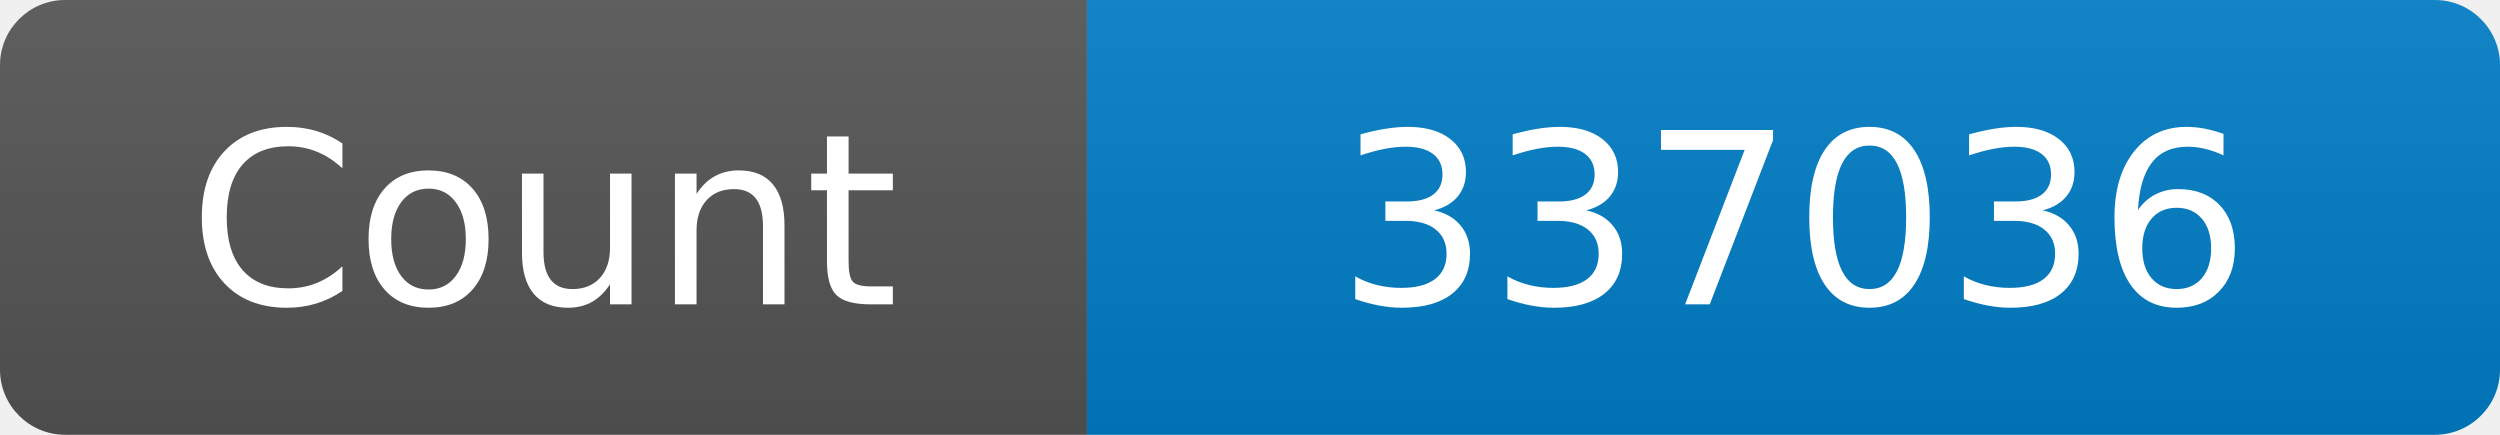
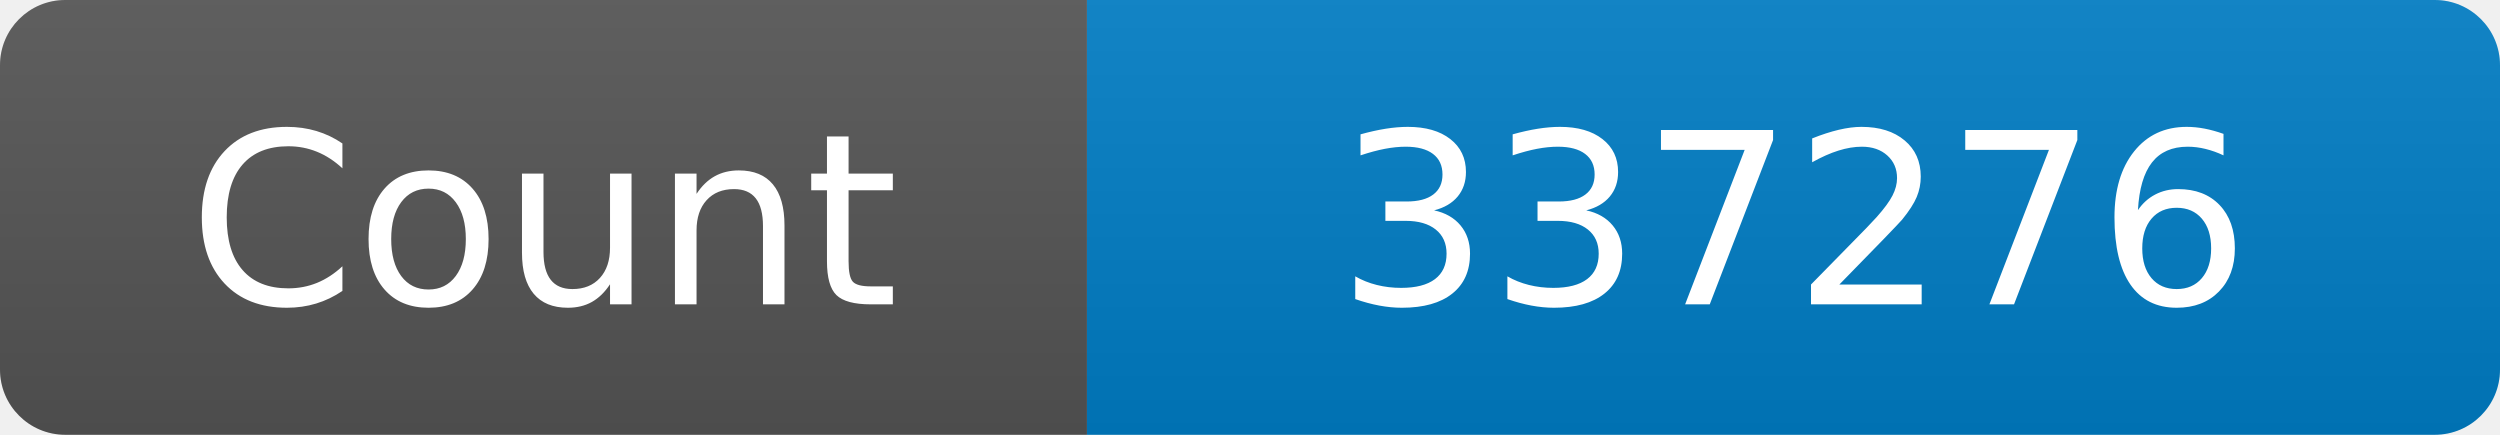
<svg xmlns="http://www.w3.org/2000/svg" width="115" height="20" role="img" aria-label="Maintained?: yes">
  <linearGradient id="s" x2="0" y2="100%">
    <stop offset="0" stop-color="#bbb" stop-opacity=".1" />
    <stop offset="1" stop-opacity=".1" />
  </linearGradient>
  <clipPath id="r">
    <rect width="115" height="20" rx="3" fill="#fff" />
  </clipPath>
  <g clip-path="url(#r)">
    <rect width="50" height="20" fill="#555" />
    <rect x="50" width="160" height="20" fill="#007ec6" />
    <rect width="115" height="20" fill="url(#s)" />
  </g>
  <g fill="#fff" text-anchor="middle" font-family="Verdana,Geneva,DejaVu Sans,sans-serif" font-size="110">
    <text x="250" y="140" transform="scale(.1)" fill="#fff">Count</text>
-     <text x="825" y="140" transform="scale(.1)" fill="#fff">337036</text>
+     <text x="825" y="140" transform="scale(.1)" fill="#fff">337276</text>
  </g>
</svg>
